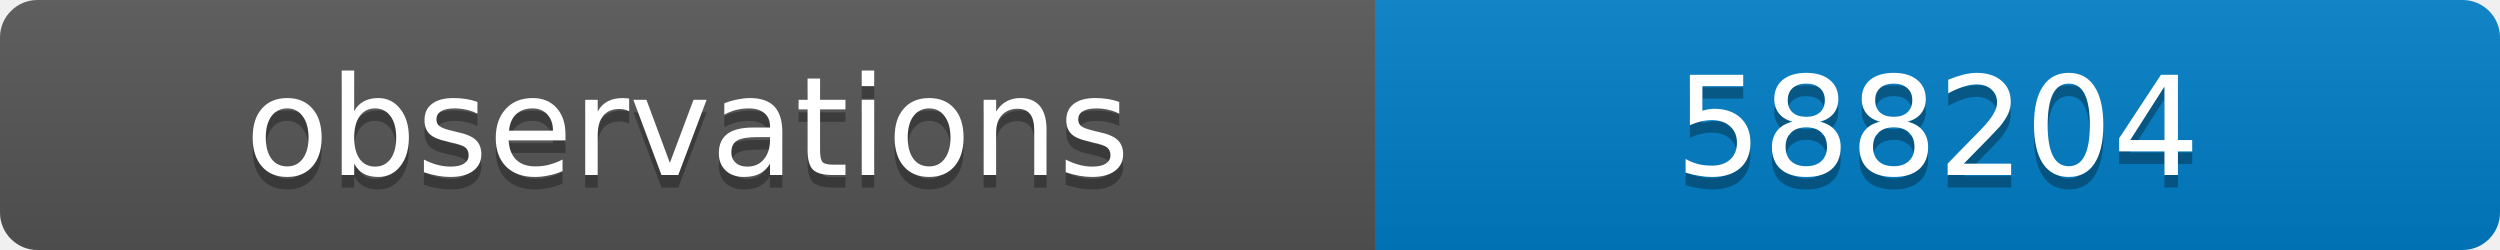
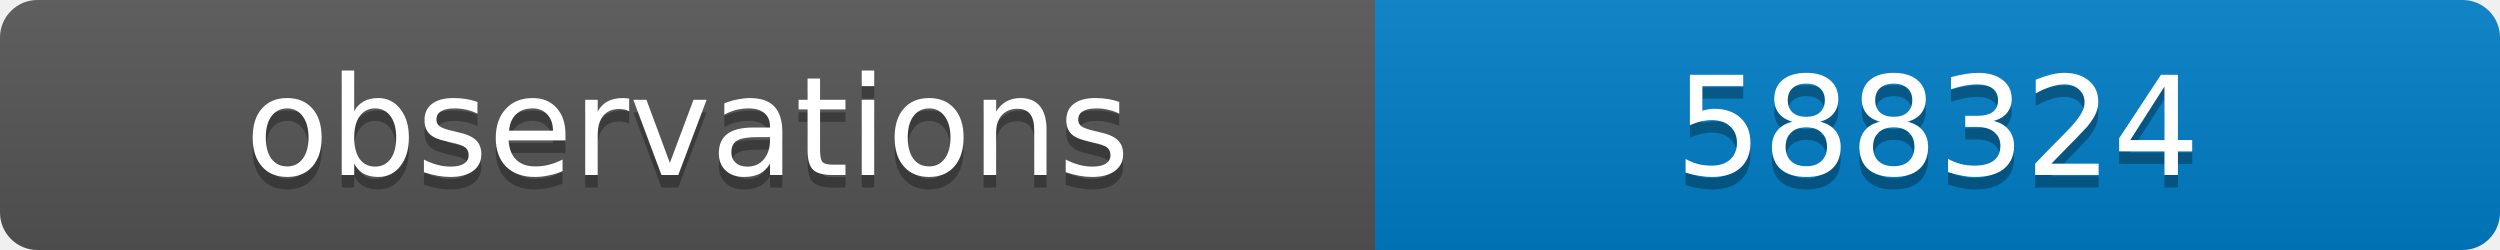
<svg xmlns="http://www.w3.org/2000/svg" width="200" height="20">
  <linearGradient id="b" x2="0" y2="100%">
    <stop offset="0" stop-color="#bbb" stop-opacity=".1" />
    <stop offset="1" stop-opacity=".1" />
  </linearGradient>
  <clipPath id="a">
    <rect width="200" height="20" rx="3" fill="#fff" />
  </clipPath>
  <g clip-path="url(#a)">
    <path fill="#555" d="M0 0h110v20H0z" />
    <path fill="#007ec6" d="M110 0h90v20H110z" />
    <path fill="url(#b)" d="M0 0h200v20H0z" />
  </g>
  <g fill="#fff" text-anchor="middle" font-family="DejaVu Sans,Verdana,Geneva,sans-serif" font-size="11">
    <text x="55" y="15" fill="#010101" fill-opacity=".3">observations</text>
    <text x="55" y="14">observations</text>
-     <text x="155" y="15" fill="#010101" fill-opacity=".3">588204</text>
-     <text x="155" y="14">588204</text>
+     <text x="155" y="15" fill="#010101" fill-opacity=".3">588324</text>
+     <text x="155" y="14">588324</text>
  </g>
</svg>
